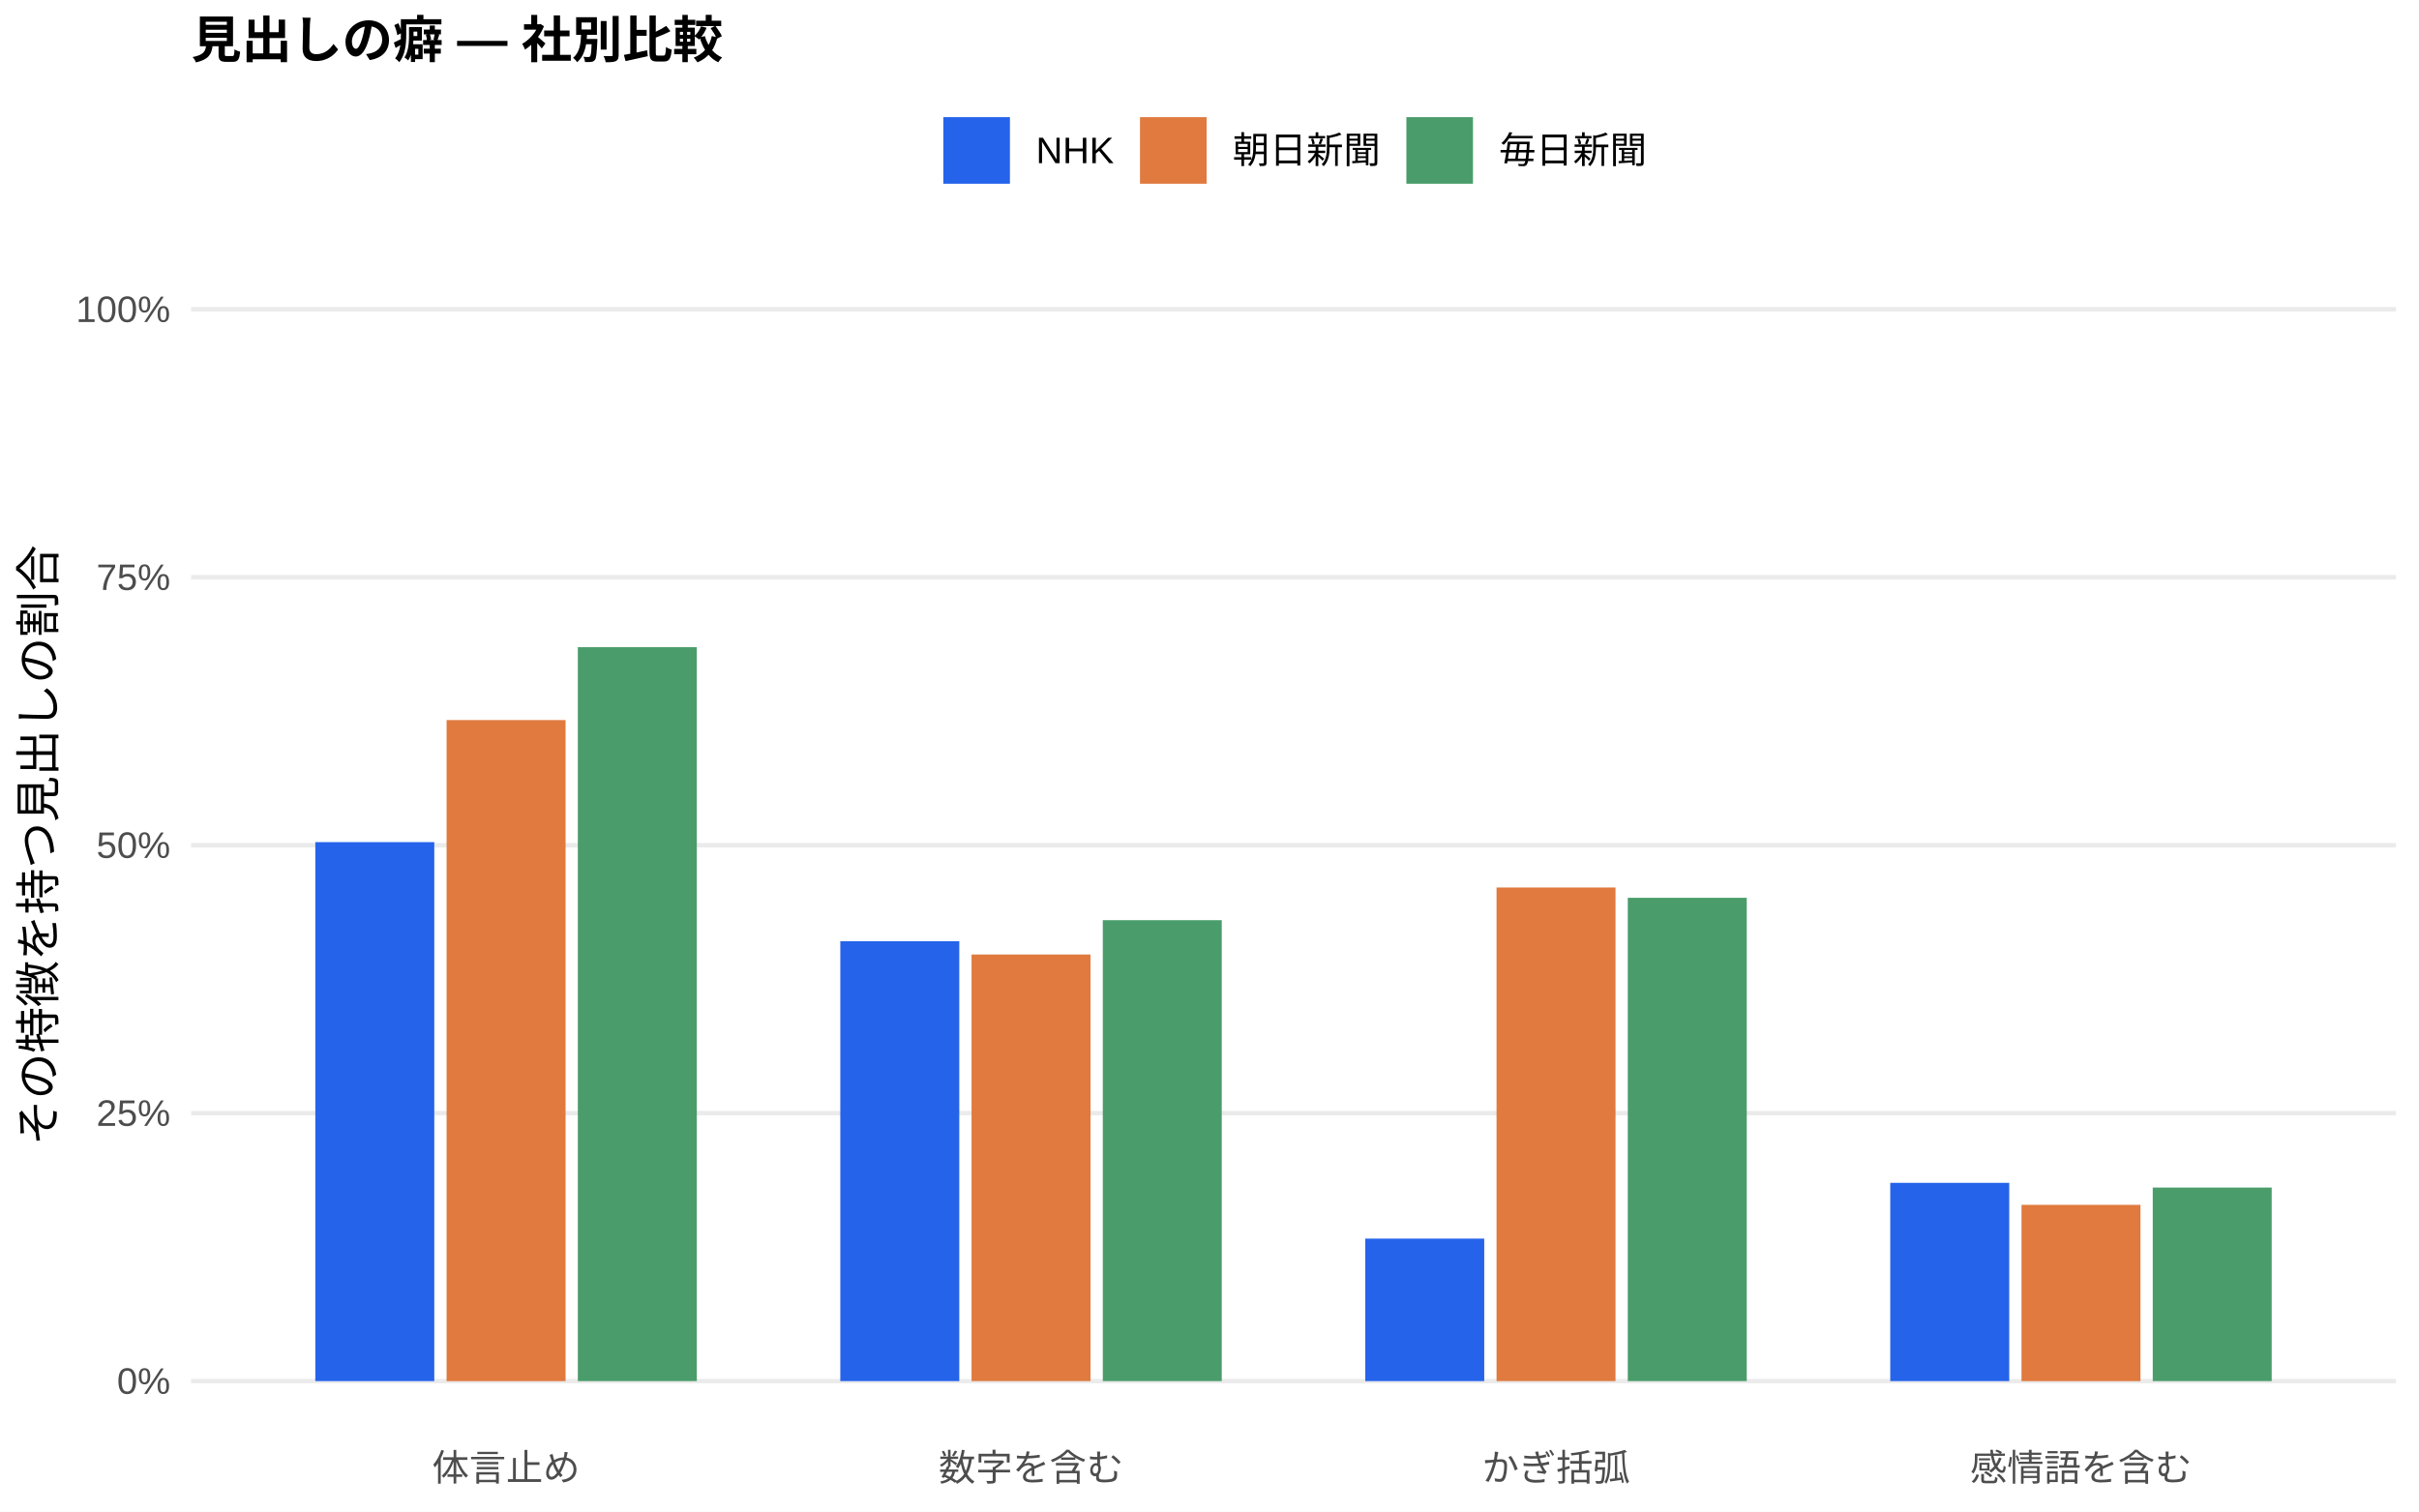
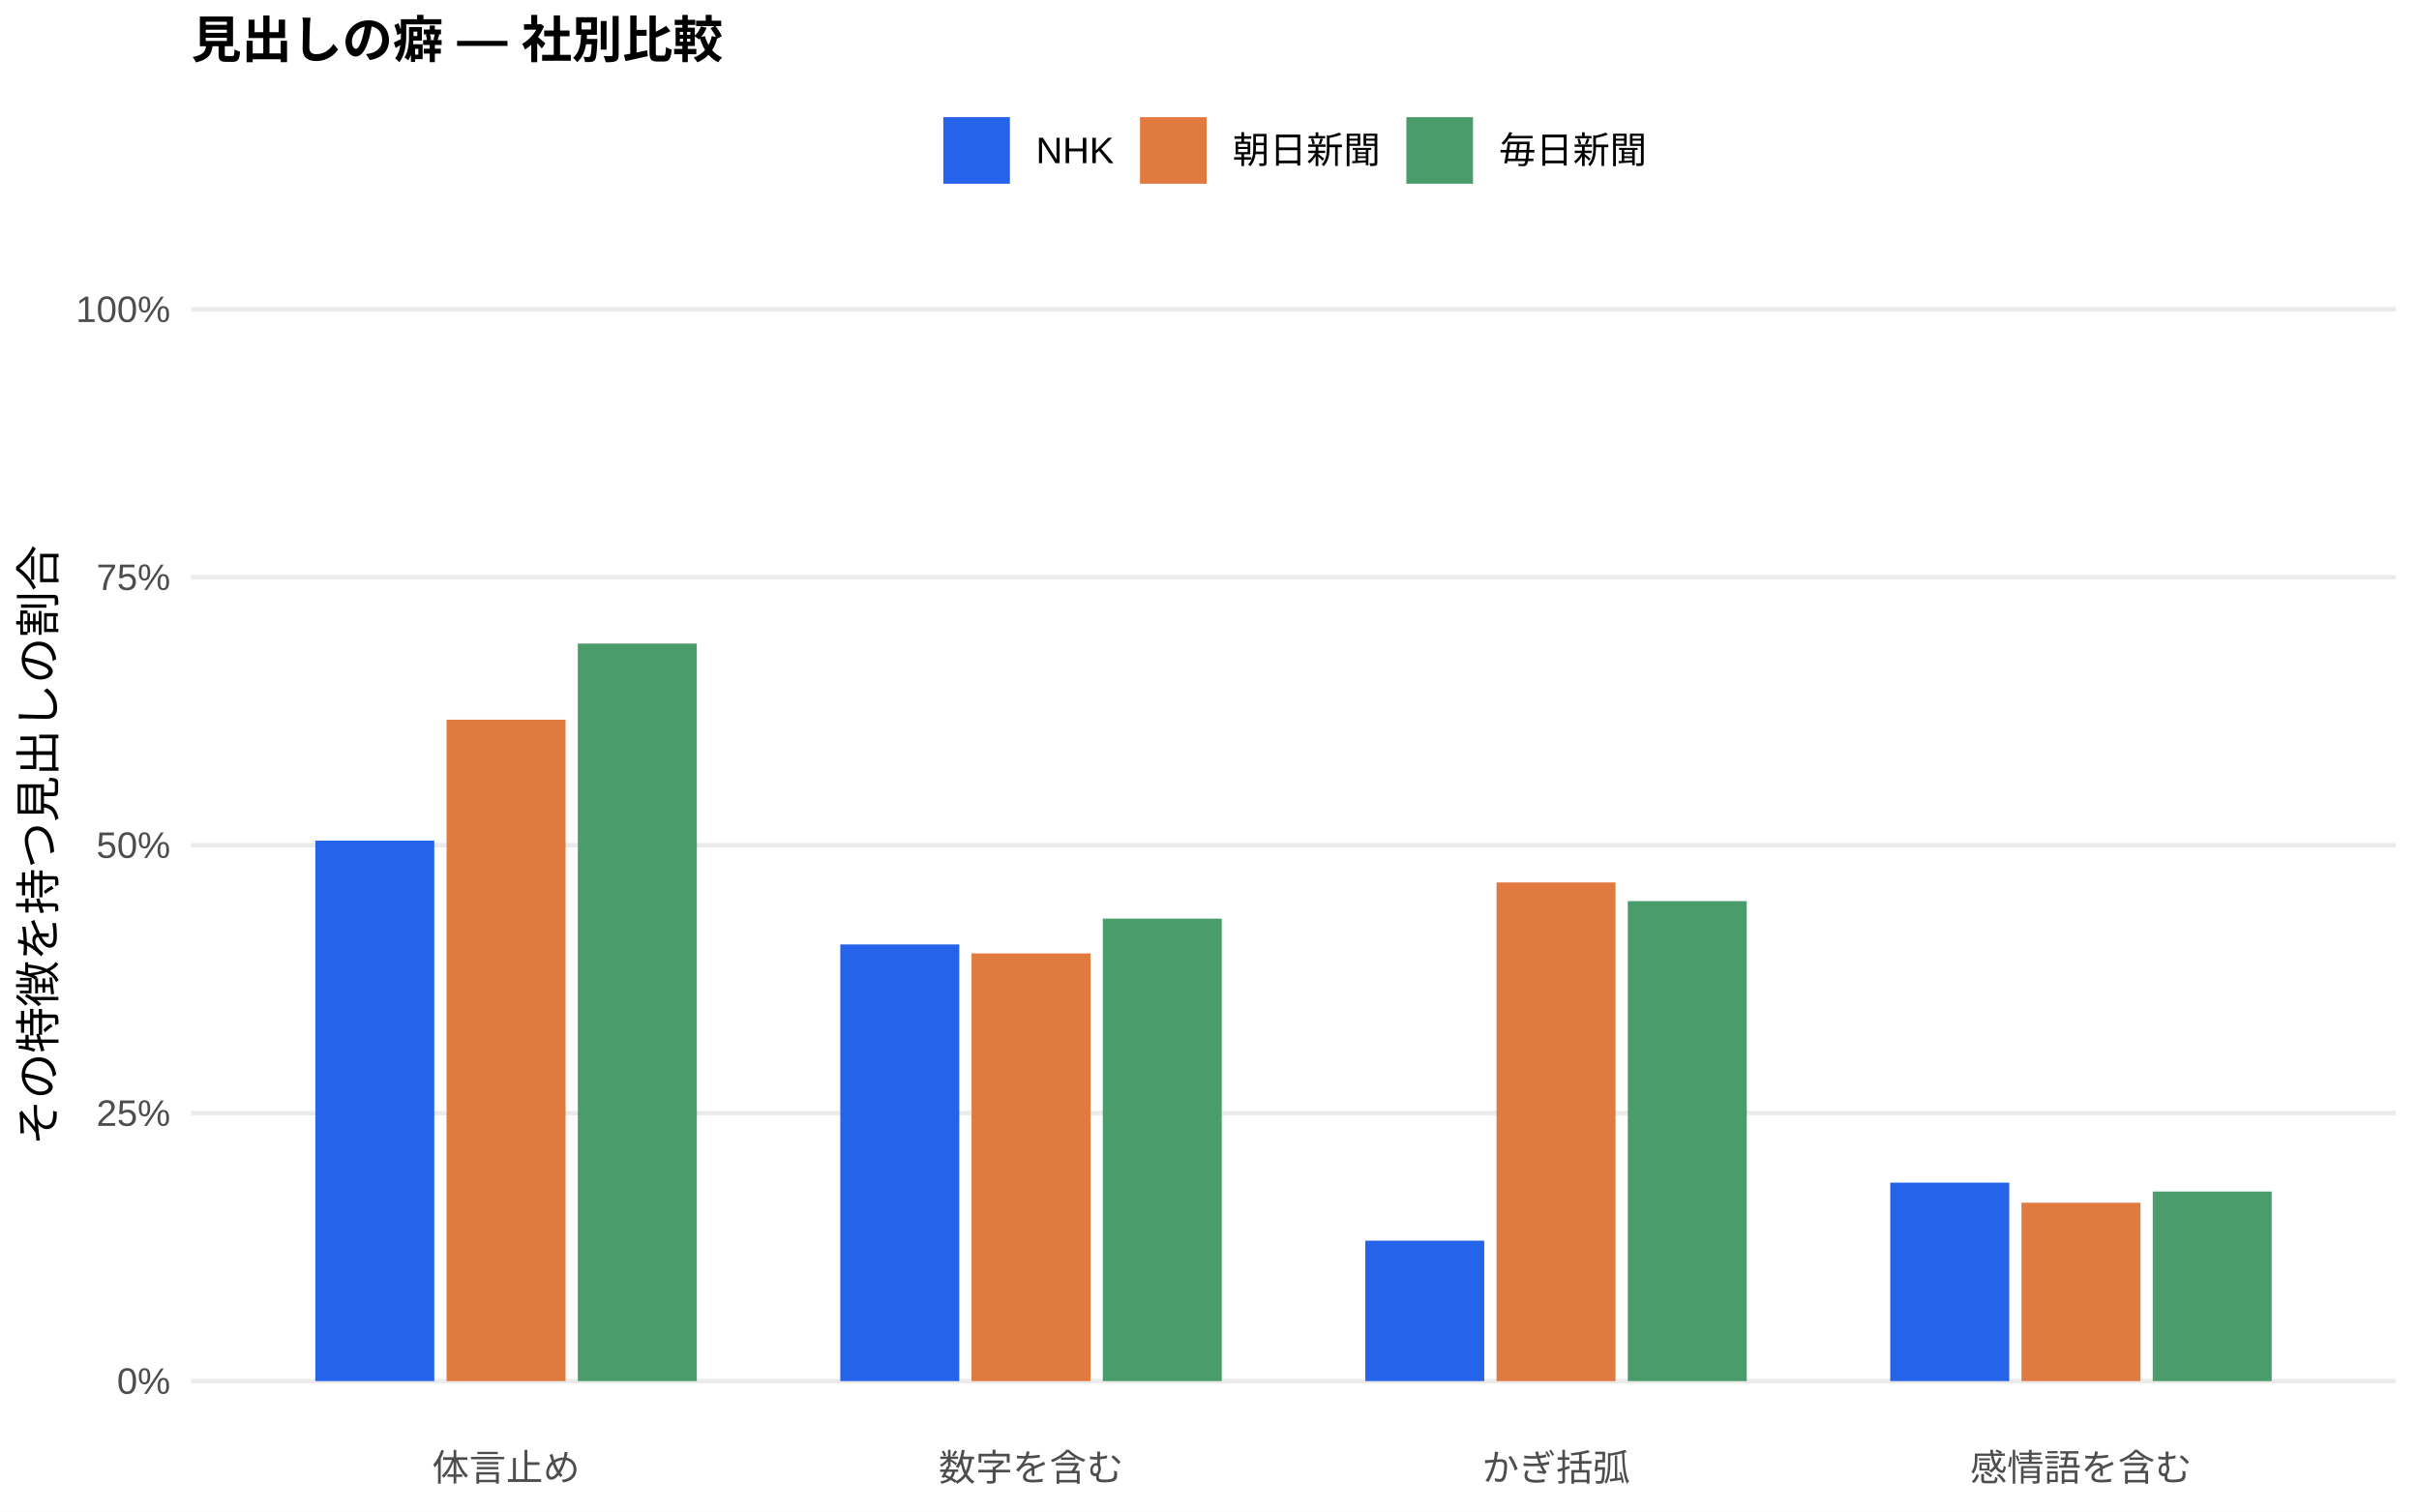
<svg xmlns="http://www.w3.org/2000/svg" width="576.00pt" height="360.00pt" viewBox="0 0 576.00 360.00">
  <g class="svglite">
    <defs>
      <style type="text/css">
    .svglite line, .svglite polyline, .svglite polygon, .svglite path, .svglite rect, .svglite circle {
      fill: none;
      stroke: #000000;
      stroke-linecap: round;
      stroke-linejoin: round;
      stroke-miterlimit: 10.00;
    }
    .svglite text {
      white-space: pre;
    }
    .svglite g.glyphgroup path {
      fill: inherit;
      stroke: none;
    }
  </style>
    </defs>
    <rect width="100%" height="100%" style="stroke: none; fill: #FFFFFF;" />
    <defs>
      <clipPath id="cpMC4wMHw1NzYuMDB8MC4wMHwzNjAuMDA=">
        <rect x="0.00" y="0.00" width="576.00" height="360.00" />
      </clipPath>
    </defs>
    <g clip-path="url(#cpMC4wMHw1NzYuMDB8MC4wMHwzNjAuMDA=)">
      <rect x="0.00" y="0.00" width="576.00" height="360.00" style="stroke-width: 1.07; stroke: none; fill: #FFFFFF;" />
    </g>
    <defs>
      <clipPath id="cpNDUuNTB8NTcwLjUyfDYwLjkxfDM0MS43MQ==">
        <rect x="45.50" y="60.91" width="525.02" height="280.80" />
      </clipPath>
    </defs>
    <g clip-path="url(#cpNDUuNTB8NTcwLjUyfDYwLjkxfDM0MS43MQ==)">
      <polyline points="45.50,328.94 570.52,328.94 " style="stroke-width: 1.07; stroke: #EBEBEB; stroke-linecap: butt;" />
      <polyline points="45.50,265.12 570.52,265.12 " style="stroke-width: 1.07; stroke: #EBEBEB; stroke-linecap: butt;" />
      <polyline points="45.50,201.31 570.52,201.31 " style="stroke-width: 1.07; stroke: #EBEBEB; stroke-linecap: butt;" />
      <polyline points="45.50,137.49 570.52,137.49 " style="stroke-width: 1.07; stroke: #EBEBEB; stroke-linecap: butt;" />
      <polyline points="45.50,73.67 570.52,73.67 " style="stroke-width: 1.07; stroke: #EBEBEB; stroke-linecap: butt;" />
-       <rect x="75.08" y="200.57" width="28.33" height="128.37" style="stroke-width: 1.07; stroke: none; stroke-linecap: butt; stroke-linejoin: miter; fill: #2563EB;" />
-       <rect x="200.09" y="224.18" width="28.33" height="104.76" style="stroke-width: 1.07; stroke: none; stroke-linecap: butt; stroke-linejoin: miter; fill: #2563EB;" />
-       <rect x="325.09" y="295.00" width="28.33" height="33.94" style="stroke-width: 1.07; stroke: none; stroke-linecap: butt; stroke-linejoin: miter; fill: #2563EB;" />
-       <rect x="450.10" y="281.72" width="28.33" height="47.22" style="stroke-width: 1.07; stroke: none; stroke-linecap: butt; stroke-linejoin: miter; fill: #2563EB;" />
-       <rect x="106.34" y="171.50" width="28.33" height="157.45" style="stroke-width: 1.07; stroke: none; stroke-linecap: butt; stroke-linejoin: miter; fill: #E07A3F;" />
-       <rect x="231.34" y="227.34" width="28.33" height="101.60" style="stroke-width: 1.07; stroke: none; stroke-linecap: butt; stroke-linejoin: miter; fill: #E07A3F;" />
-       <rect x="356.35" y="211.38" width="28.33" height="117.56" style="stroke-width: 1.07; stroke: none; stroke-linecap: butt; stroke-linejoin: miter; fill: #E07A3F;" />
-       <rect x="481.35" y="286.96" width="28.33" height="41.99" style="stroke-width: 1.07; stroke: none; stroke-linecap: butt; stroke-linejoin: miter; fill: #E07A3F;" />
-       <rect x="137.59" y="154.14" width="28.33" height="174.80" style="stroke-width: 1.07; stroke: none; stroke-linecap: butt; stroke-linejoin: miter; fill: #4A9D6B;" />
-       <rect x="262.59" y="219.16" width="28.33" height="109.78" style="stroke-width: 1.07; stroke: none; stroke-linecap: butt; stroke-linejoin: miter; fill: #4A9D6B;" />
-       <rect x="387.60" y="213.83" width="28.33" height="115.11" style="stroke-width: 1.07; stroke: none; stroke-linecap: butt; stroke-linejoin: miter; fill: #4A9D6B;" />
-       <rect x="512.60" y="282.84" width="28.33" height="46.10" style="stroke-width: 1.07; stroke: none; stroke-linecap: butt; stroke-linejoin: miter; fill: #4A9D6B;" />
+       <rect x="75.08" y="200.21" width="28.33" height="128.73" style="stroke-width: 1.07; stroke: none; stroke-linecap: butt; stroke-linejoin: miter; fill: #2563EB;" />
+       <rect x="200.09" y="224.94" width="28.33" height="104.00" style="stroke-width: 1.07; stroke: none; stroke-linecap: butt; stroke-linejoin: miter; fill: #2563EB;" />
+       <rect x="325.09" y="295.49" width="28.33" height="33.45" style="stroke-width: 1.07; stroke: none; stroke-linecap: butt; stroke-linejoin: miter; fill: #2563EB;" />
+       <rect x="450.10" y="281.67" width="28.33" height="47.27" style="stroke-width: 1.07; stroke: none; stroke-linecap: butt; stroke-linejoin: miter; fill: #2563EB;" />
+       <rect x="106.34" y="171.41" width="28.33" height="157.53" style="stroke-width: 1.07; stroke: none; stroke-linecap: butt; stroke-linejoin: miter; fill: #E07A3F;" />
+       <rect x="231.34" y="227.08" width="28.33" height="101.86" style="stroke-width: 1.07; stroke: none; stroke-linecap: butt; stroke-linejoin: miter; fill: #E07A3F;" />
+       <rect x="356.35" y="210.17" width="28.33" height="118.77" style="stroke-width: 1.07; stroke: none; stroke-linecap: butt; stroke-linejoin: miter; fill: #E07A3F;" />
+       <rect x="481.35" y="286.46" width="28.33" height="42.48" style="stroke-width: 1.07; stroke: none; stroke-linecap: butt; stroke-linejoin: miter; fill: #E07A3F;" />
+       <rect x="137.59" y="153.28" width="28.33" height="175.66" style="stroke-width: 1.07; stroke: none; stroke-linecap: butt; stroke-linejoin: miter; fill: #4A9D6B;" />
+       <rect x="262.59" y="218.79" width="28.33" height="110.15" style="stroke-width: 1.07; stroke: none; stroke-linecap: butt; stroke-linejoin: miter; fill: #4A9D6B;" />
+       <rect x="387.60" y="214.62" width="28.33" height="114.32" style="stroke-width: 1.07; stroke: none; stroke-linecap: butt; stroke-linejoin: miter; fill: #4A9D6B;" />
+       <rect x="512.60" y="283.79" width="28.33" height="45.16" style="stroke-width: 1.07; stroke: none; stroke-linecap: butt; stroke-linejoin: miter; fill: #4A9D6B;" />
    </g>
    <g clip-path="url(#cpMC4wMHw1NzYuMDB8MC4wMHwzNjAuMDA=)">
      <text x="40.57" y="331.97" text-anchor="end" style="font-size: 8.80px;fill: #4D4D4D; font-family: &quot;Liberation Sans&quot;;" textLength="12.72px" lengthAdjust="spacingAndGlyphs">0%</text>
      <text x="40.57" y="268.15" text-anchor="end" style="font-size: 8.80px;fill: #4D4D4D; font-family: &quot;Liberation Sans&quot;;" textLength="17.61px" lengthAdjust="spacingAndGlyphs">25%</text>
      <text x="40.57" y="204.33" text-anchor="end" style="font-size: 8.80px;fill: #4D4D4D; font-family: &quot;Liberation Sans&quot;;" textLength="17.61px" lengthAdjust="spacingAndGlyphs">50%</text>
      <text x="40.57" y="140.52" text-anchor="end" style="font-size: 8.80px;fill: #4D4D4D; font-family: &quot;Liberation Sans&quot;;" textLength="17.61px" lengthAdjust="spacingAndGlyphs">75%</text>
      <text x="40.57" y="76.70" text-anchor="end" style="font-size: 8.80px;fill: #4D4D4D; font-family: &quot;Liberation Sans&quot;;" textLength="22.50px" lengthAdjust="spacingAndGlyphs">100%</text>
      <text x="120.50" y="352.69" text-anchor="middle" style="font-size: 8.80px;fill: #4D4D4D; font-family: &quot;Liberation Sans&quot;;" textLength="35.19px" lengthAdjust="spacingAndGlyphs">体言止め</text>
      <text x="245.51" y="352.69" text-anchor="middle" style="font-size: 8.80px;fill: #4D4D4D; font-family: &quot;Liberation Sans&quot;;" textLength="43.98px" lengthAdjust="spacingAndGlyphs">数字を含む</text>
      <text x="370.51" y="352.69" text-anchor="middle" style="font-size: 8.80px;fill: #4D4D4D; font-family: &quot;Liberation Sans&quot;;" textLength="35.19px" lengthAdjust="spacingAndGlyphs">かぎ括弧</text>
      <text x="495.52" y="352.69" text-anchor="middle" style="font-size: 8.80px;fill: #4D4D4D; font-family: &quot;Liberation Sans&quot;;" textLength="52.78px" lengthAdjust="spacingAndGlyphs">感情語を含む</text>
      <text transform="translate(13.05,201.31) rotate(-90)" text-anchor="middle" style="font-size: 11.00px; font-family: &quot;Liberation Sans&quot;;" textLength="143.00px" lengthAdjust="spacingAndGlyphs">その特徴を持つ見出しの割合</text>
      <rect x="224.62" y="27.90" width="15.86" height="15.86" style="stroke-width: 1.07; stroke: none; stroke-linecap: butt; stroke-linejoin: miter; fill: #2563EB;" />
      <rect x="271.45" y="27.90" width="15.86" height="15.86" style="stroke-width: 1.07; stroke: none; stroke-linecap: butt; stroke-linejoin: miter; fill: #E07A3F;" />
      <rect x="334.88" y="27.90" width="15.86" height="15.86" style="stroke-width: 1.07; stroke: none; stroke-linecap: butt; stroke-linejoin: miter; fill: #4A9D6B;" />
      <text x="246.67" y="38.86" style="font-size: 8.80px; font-family: &quot;Liberation Sans&quot;;" textLength="18.59px" lengthAdjust="spacingAndGlyphs">NHK</text>
      <text x="293.50" y="38.86" style="font-size: 8.80px; font-family: &quot;Liberation Sans&quot;;" textLength="35.19px" lengthAdjust="spacingAndGlyphs">朝日新聞</text>
      <text x="356.93" y="38.86" style="font-size: 8.80px; font-family: &quot;Liberation Sans&quot;;" textLength="35.19px" lengthAdjust="spacingAndGlyphs">毎日新聞</text>
      <text x="45.50" y="13.74" style="font-size: 12.00px; font-weight: bold; font-family: &quot;Liberation Sans&quot;;" textLength="126.66px" lengthAdjust="spacingAndGlyphs">見出しの癖 — 社別比較</text>
    </g>
  </g>
</svg>
